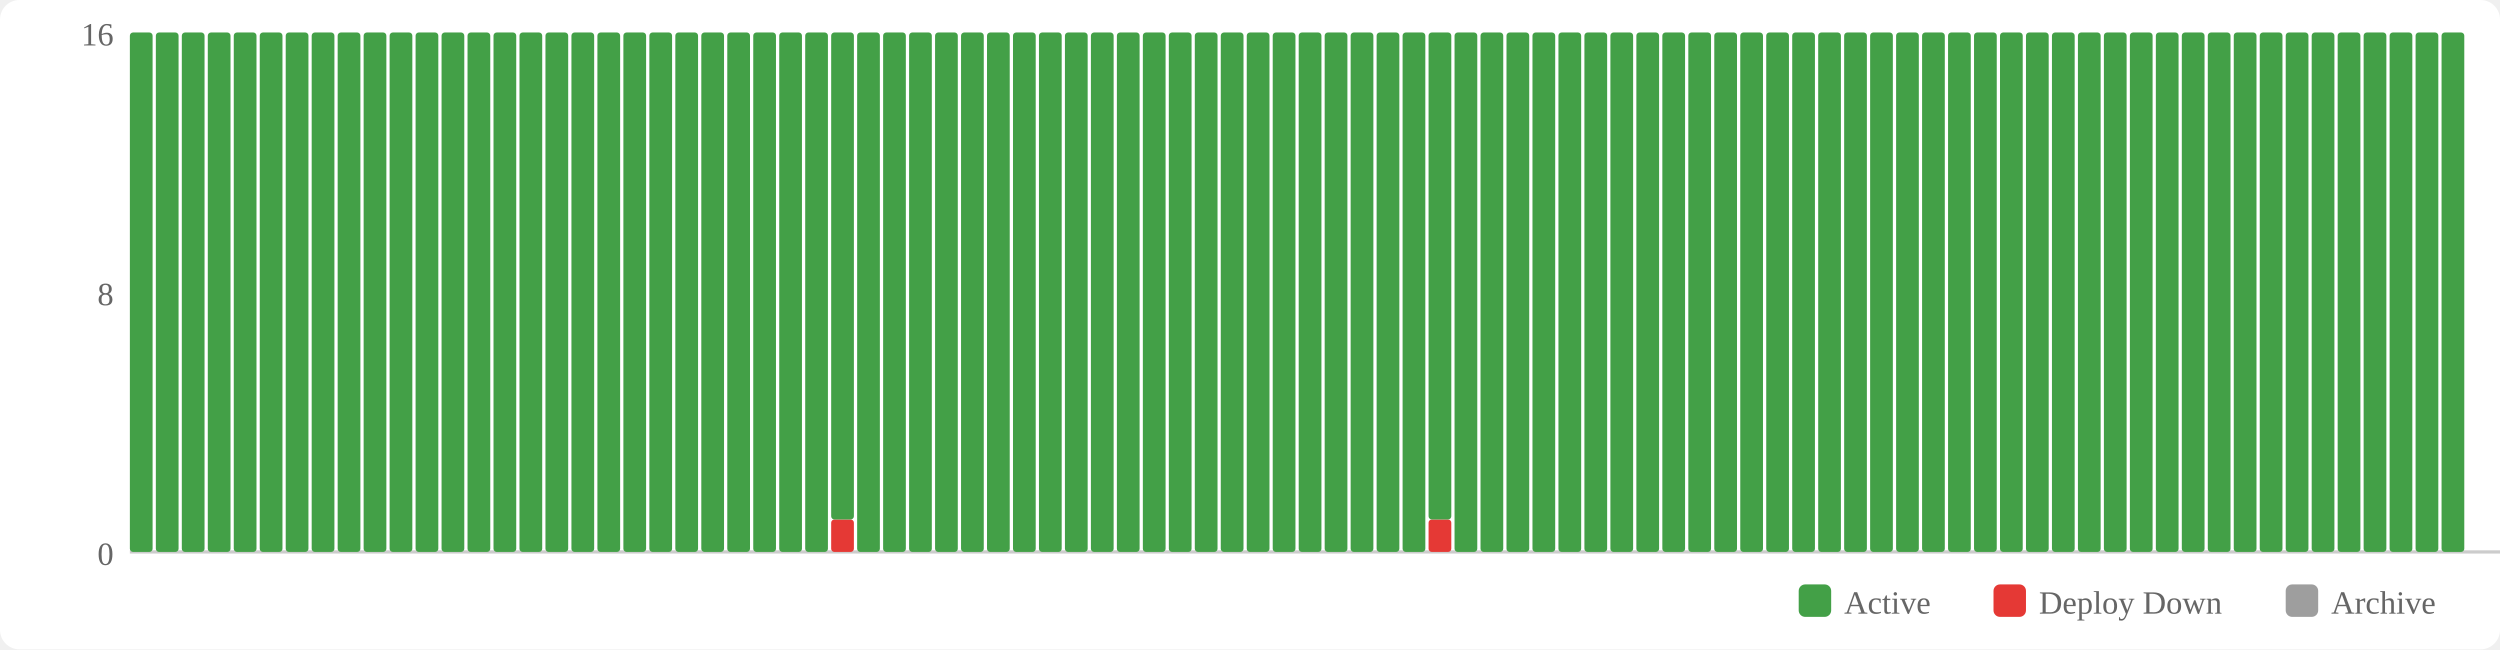
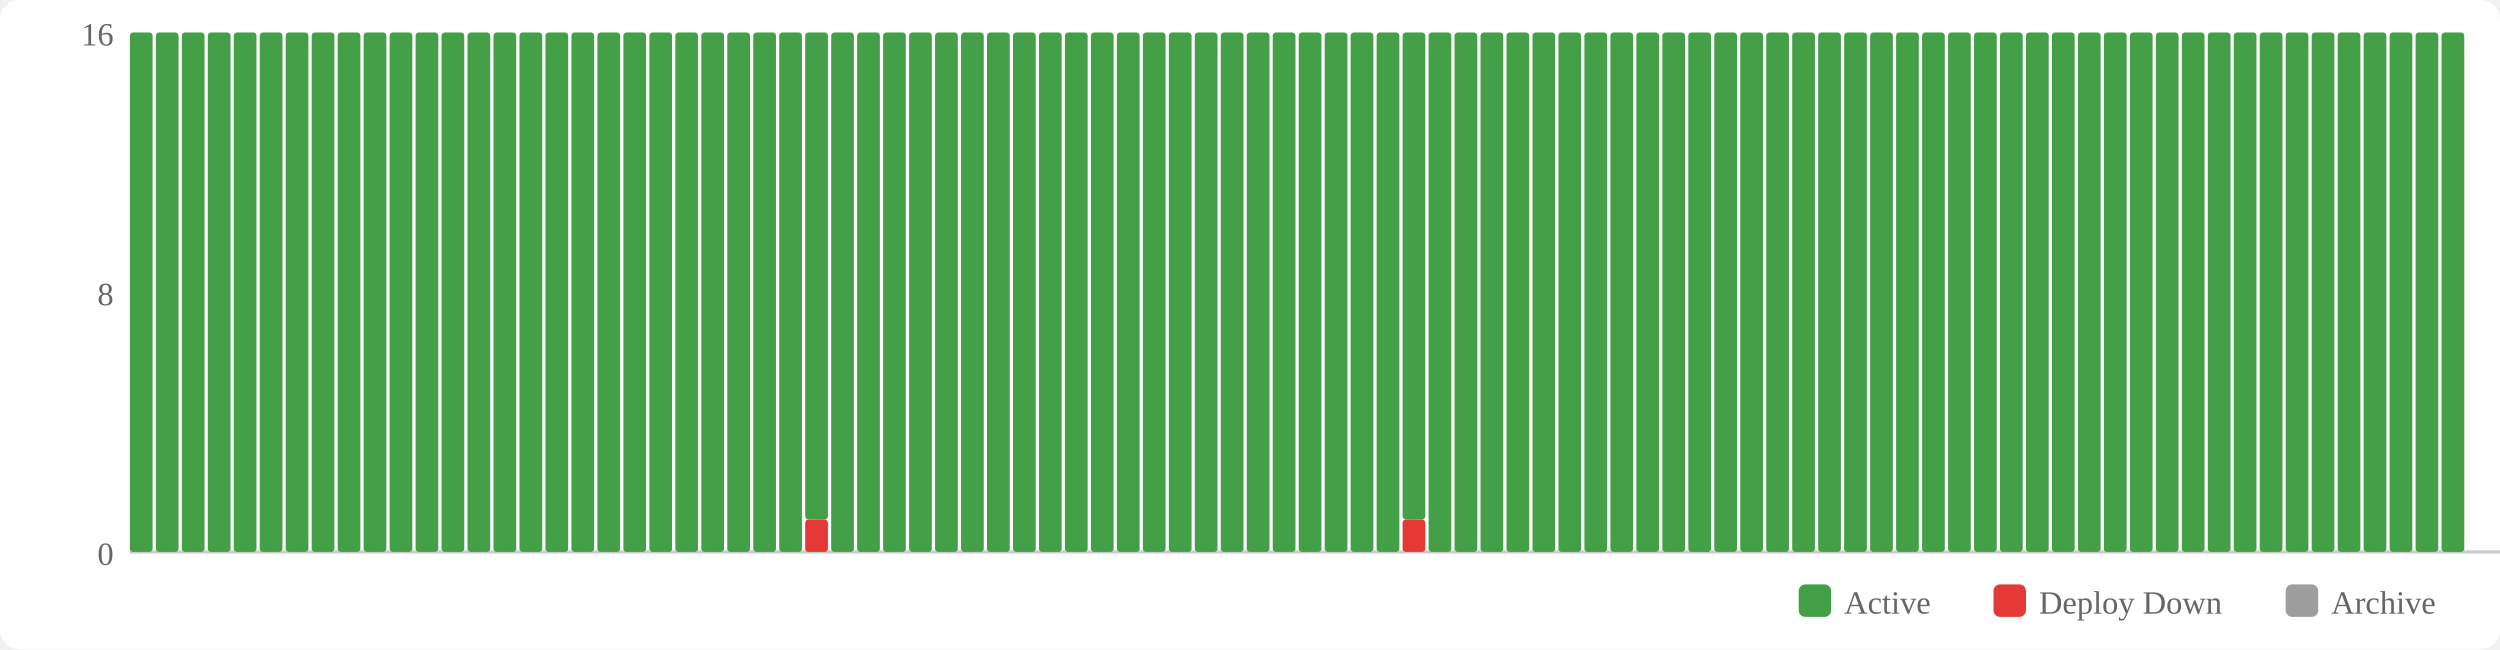
<svg xmlns="http://www.w3.org/2000/svg" width="770" height="200" viewBox="0 0 770 200">
  <rect width="770" height="200" fill="#fff" rx="6" />
  <rect x="554" y="180" width="10" height="10" fill="#43a047" rx="2" />
  <text x="568" y="189" font-size="10" fill="#666">Active</text>
  <rect x="614" y="180" width="10" height="10" fill="#e53935" rx="2" />
  <text x="628" y="189" font-size="10" fill="#666">Deploy Down</text>
  <rect x="704" y="180" width="10" height="10" fill="#9e9e9e" rx="2" />
  <text x="718" y="189" font-size="10" fill="#666">Archive</text>
  <text x="35" y="174" text-anchor="end" font-size="10" fill="#666">0</text>
  <text x="35" y="94" text-anchor="end" font-size="10" fill="#666">8</text>
  <text x="35" y="14" text-anchor="end" font-size="10" fill="#666">16</text>
  <line x1="40" y1="170" x2="770" y2="170" stroke="#ccc" stroke-width="1" />
  <rect x="40" y="10" width="7" height="160" fill="#43a047" rx="1" />
  <rect x="48" y="10" width="7" height="160" fill="#43a047" rx="1" />
  <rect x="56" y="10" width="7" height="160" fill="#43a047" rx="1" />
  <rect x="64" y="10" width="7" height="160" fill="#43a047" rx="1" />
  <rect x="72" y="10" width="7" height="160" fill="#43a047" rx="1" />
  <rect x="80" y="10" width="7" height="160" fill="#43a047" rx="1" />
  <rect x="88" y="10" width="7" height="160" fill="#43a047" rx="1" />
  <rect x="96" y="10" width="7" height="160" fill="#43a047" rx="1" />
  <rect x="104" y="10" width="7" height="160" fill="#43a047" rx="1" />
  <rect x="112" y="10" width="7" height="160" fill="#43a047" rx="1" />
  <rect x="120" y="10" width="7" height="160" fill="#43a047" rx="1" />
  <rect x="128" y="10" width="7" height="160" fill="#43a047" rx="1" />
  <rect x="136" y="10" width="7" height="160" fill="#43a047" rx="1" />
  <rect x="144" y="10" width="7" height="160" fill="#43a047" rx="1" />
  <rect x="152" y="10" width="7" height="160" fill="#43a047" rx="1" />
  <rect x="160" y="10" width="7" height="160" fill="#43a047" rx="1" />
  <rect x="168" y="10" width="7" height="160" fill="#43a047" rx="1" />
  <rect x="176" y="10" width="7" height="160" fill="#43a047" rx="1" />
  <rect x="184" y="10" width="7" height="160" fill="#43a047" rx="1" />
  <rect x="192" y="10" width="7" height="160" fill="#43a047" rx="1" />
  <rect x="200" y="10" width="7" height="160" fill="#43a047" rx="1" />
  <rect x="208" y="10" width="7" height="160" fill="#43a047" rx="1" />
  <rect x="216" y="10" width="7" height="160" fill="#43a047" rx="1" />
  <rect x="224" y="10" width="7" height="160" fill="#43a047" rx="1" />
  <rect x="232" y="10" width="7" height="160" fill="#43a047" rx="1" />
  <rect x="240" y="10" width="7" height="160" fill="#43a047" rx="1" />
-   <rect x="248" y="10" width="7" height="160" fill="#43a047" rx="1" />
-   <rect x="256" y="160" width="7" height="10" fill="#e53935" rx="1" />
-   <rect x="256" y="10" width="7" height="150" fill="#43a047" rx="1" />
+   <rect x="248" y="160" width="7" height="10" fill="#e53935" rx="1" />
+   <rect x="248" y="10" width="7" height="150" fill="#43a047" rx="1" />
+   <rect x="256" y="10" width="7" height="160" fill="#43a047" rx="1" />
  <rect x="264" y="10" width="7" height="160" fill="#43a047" rx="1" />
  <rect x="272" y="10" width="7" height="160" fill="#43a047" rx="1" />
  <rect x="280" y="10" width="7" height="160" fill="#43a047" rx="1" />
  <rect x="288" y="10" width="7" height="160" fill="#43a047" rx="1" />
  <rect x="296" y="10" width="7" height="160" fill="#43a047" rx="1" />
  <rect x="304" y="10" width="7" height="160" fill="#43a047" rx="1" />
  <rect x="312" y="10" width="7" height="160" fill="#43a047" rx="1" />
  <rect x="320" y="10" width="7" height="160" fill="#43a047" rx="1" />
  <rect x="328" y="10" width="7" height="160" fill="#43a047" rx="1" />
  <rect x="336" y="10" width="7" height="160" fill="#43a047" rx="1" />
  <rect x="344" y="10" width="7" height="160" fill="#43a047" rx="1" />
  <rect x="352" y="10" width="7" height="160" fill="#43a047" rx="1" />
  <rect x="360" y="10" width="7" height="160" fill="#43a047" rx="1" />
  <rect x="368" y="10" width="7" height="160" fill="#43a047" rx="1" />
  <rect x="376" y="10" width="7" height="160" fill="#43a047" rx="1" />
  <rect x="384" y="10" width="7" height="160" fill="#43a047" rx="1" />
  <rect x="392" y="10" width="7" height="160" fill="#43a047" rx="1" />
  <rect x="400" y="10" width="7" height="160" fill="#43a047" rx="1" />
  <rect x="408" y="10" width="7" height="160" fill="#43a047" rx="1" />
  <rect x="416" y="10" width="7" height="160" fill="#43a047" rx="1" />
  <rect x="424" y="10" width="7" height="160" fill="#43a047" rx="1" />
-   <rect x="432" y="10" width="7" height="160" fill="#43a047" rx="1" />
-   <rect x="440" y="160" width="7" height="10" fill="#e53935" rx="1" />
-   <rect x="440" y="10" width="7" height="150" fill="#43a047" rx="1" />
+   <rect x="432" y="160" width="7" height="10" fill="#e53935" rx="1" />
+   <rect x="432" y="10" width="7" height="150" fill="#43a047" rx="1" />
+   <rect x="440" y="10" width="7" height="160" fill="#43a047" rx="1" />
  <rect x="448" y="10" width="7" height="160" fill="#43a047" rx="1" />
  <rect x="456" y="10" width="7" height="160" fill="#43a047" rx="1" />
  <rect x="464" y="10" width="7" height="160" fill="#43a047" rx="1" />
  <rect x="472" y="10" width="7" height="160" fill="#43a047" rx="1" />
  <rect x="480" y="10" width="7" height="160" fill="#43a047" rx="1" />
  <rect x="488" y="10" width="7" height="160" fill="#43a047" rx="1" />
  <rect x="496" y="10" width="7" height="160" fill="#43a047" rx="1" />
  <rect x="504" y="10" width="7" height="160" fill="#43a047" rx="1" />
  <rect x="512" y="10" width="7" height="160" fill="#43a047" rx="1" />
  <rect x="520" y="10" width="7" height="160" fill="#43a047" rx="1" />
  <rect x="528" y="10" width="7" height="160" fill="#43a047" rx="1" />
  <rect x="536" y="10" width="7" height="160" fill="#43a047" rx="1" />
  <rect x="544" y="10" width="7" height="160" fill="#43a047" rx="1" />
  <rect x="552" y="10" width="7" height="160" fill="#43a047" rx="1" />
  <rect x="560" y="10" width="7" height="160" fill="#43a047" rx="1" />
  <rect x="568" y="10" width="7" height="160" fill="#43a047" rx="1" />
  <rect x="576" y="10" width="7" height="160" fill="#43a047" rx="1" />
  <rect x="584" y="10" width="7" height="160" fill="#43a047" rx="1" />
  <rect x="592" y="10" width="7" height="160" fill="#43a047" rx="1" />
  <rect x="600" y="10" width="7" height="160" fill="#43a047" rx="1" />
  <rect x="608" y="10" width="7" height="160" fill="#43a047" rx="1" />
  <rect x="616" y="10" width="7" height="160" fill="#43a047" rx="1" />
  <rect x="624" y="10" width="7" height="160" fill="#43a047" rx="1" />
  <rect x="632" y="10" width="7" height="160" fill="#43a047" rx="1" />
  <rect x="640" y="10" width="7" height="160" fill="#43a047" rx="1" />
  <rect x="648" y="10" width="7" height="160" fill="#43a047" rx="1" />
  <rect x="656" y="10" width="7" height="160" fill="#43a047" rx="1" />
  <rect x="664" y="10" width="7" height="160" fill="#43a047" rx="1" />
  <rect x="672" y="10" width="7" height="160" fill="#43a047" rx="1" />
  <rect x="680" y="10" width="7" height="160" fill="#43a047" rx="1" />
  <rect x="688" y="10" width="7" height="160" fill="#43a047" rx="1" />
  <rect x="696" y="10" width="7" height="160" fill="#43a047" rx="1" />
  <rect x="704" y="10" width="7" height="160" fill="#43a047" rx="1" />
  <rect x="712" y="10" width="7" height="160" fill="#43a047" rx="1" />
  <rect x="720" y="10" width="7" height="160" fill="#43a047" rx="1" />
  <rect x="728" y="10" width="7" height="160" fill="#43a047" rx="1" />
  <rect x="736" y="10" width="7" height="160" fill="#43a047" rx="1" />
  <rect x="744" y="10" width="7" height="160" fill="#43a047" rx="1" />
  <rect x="752" y="10" width="7" height="160" fill="#43a047" rx="1" />
</svg>
